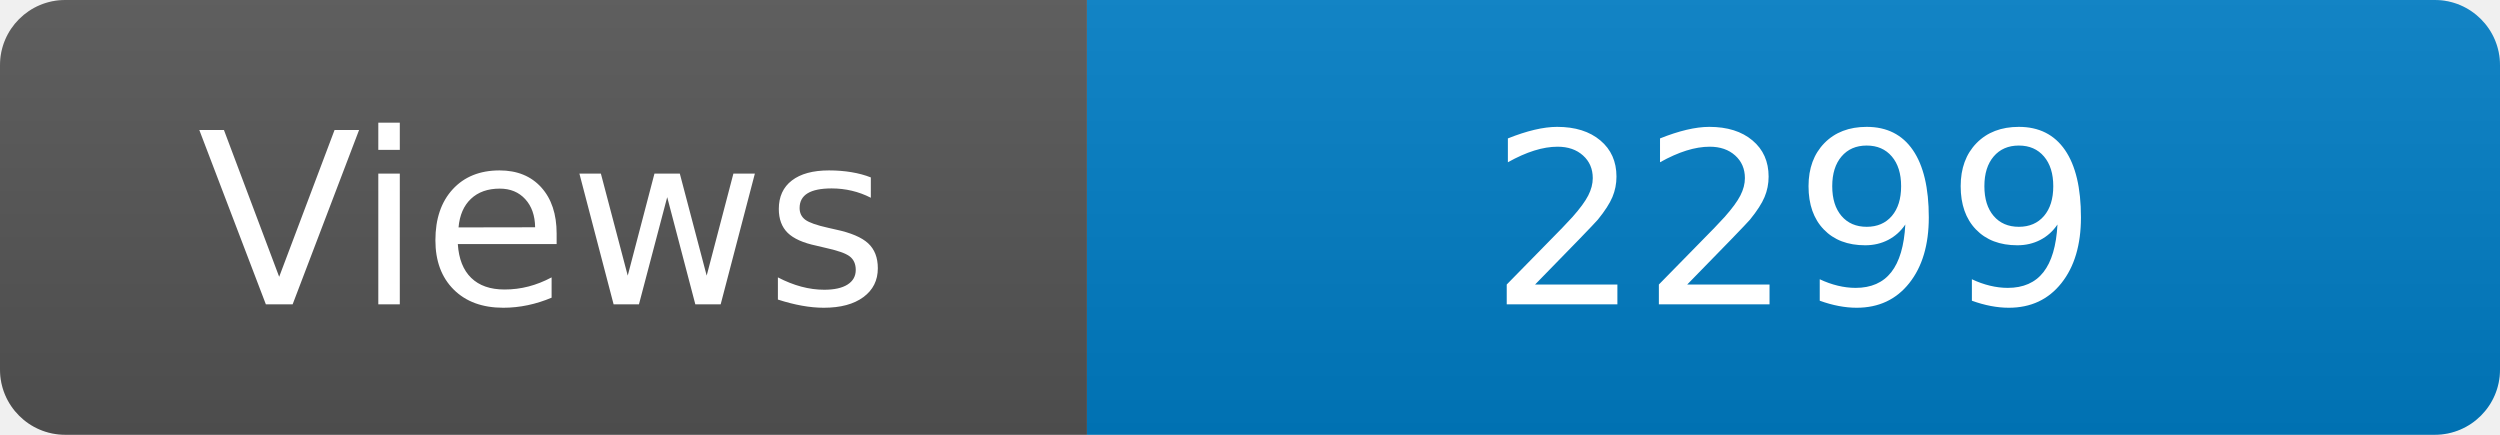
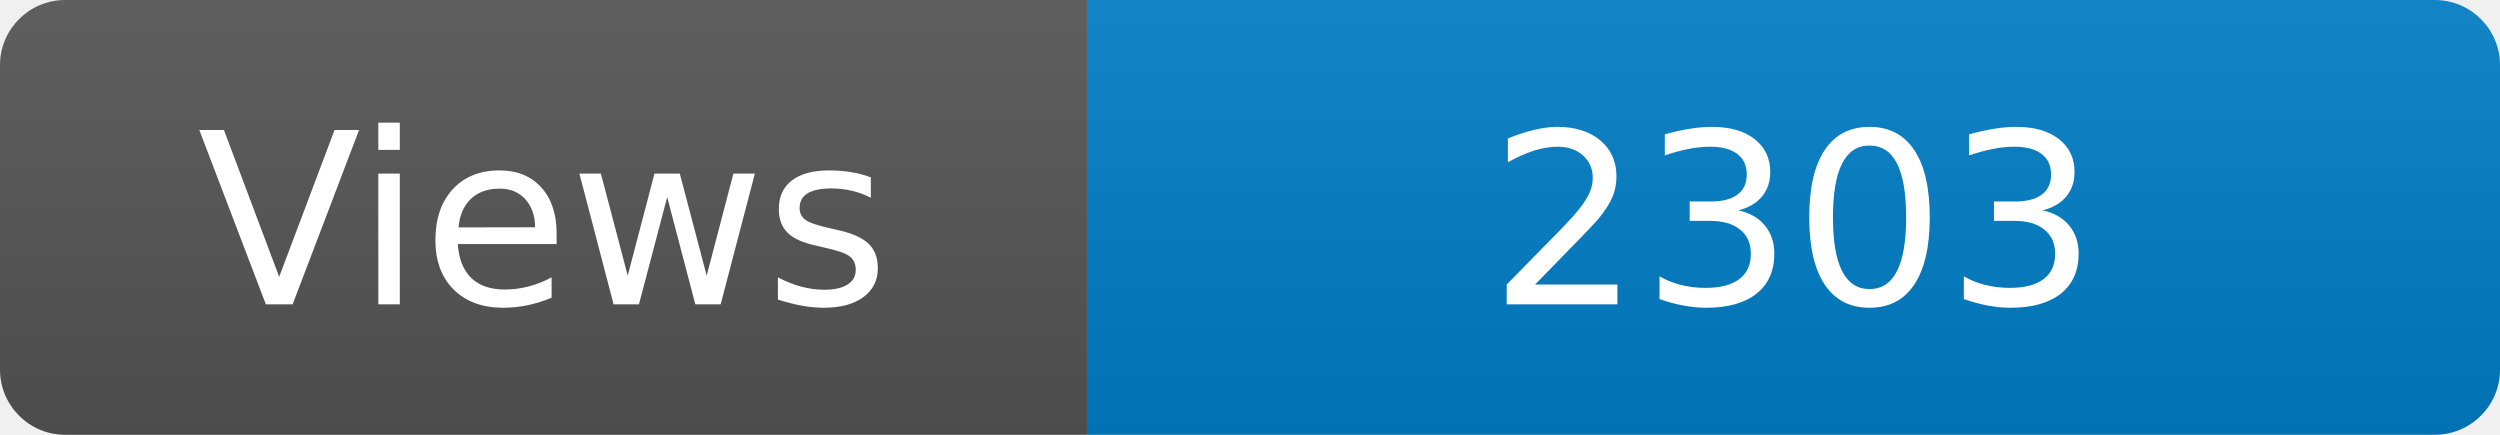
<svg xmlns="http://www.w3.org/2000/svg" width="115" height="20" role="img" aria-label="Maintained?: yes">
  <linearGradient id="s" x2="0" y2="100%">
    <stop offset="0" stop-color="#bbb" stop-opacity=".1" />
    <stop offset="1" stop-opacity=".1" />
  </linearGradient>
  <clipPath id="r">
    <rect width="115" height="20" rx="3" fill="#fff" />
  </clipPath>
  <g clip-path="url(#r)">
    <rect width="50" height="20" fill="#555" />
    <rect x="50" width="160" height="20" fill="#007ec6" />
    <rect width="115" height="20" fill="url(#s)" />
  </g>
  <g fill="#fff" text-anchor="middle" font-family="Verdana,Geneva,DejaVu Sans,sans-serif" font-size="110">
    <text x="250" y="140" transform="scale(.1)" fill="#fff">Views</text>
-     <text x="825" y="140" transform="scale(.1)" fill="#fff">2299</text>
+     <text x="825" y="140" transform="scale(.1)" fill="#fff">2303</text>
  </g>
</svg>
